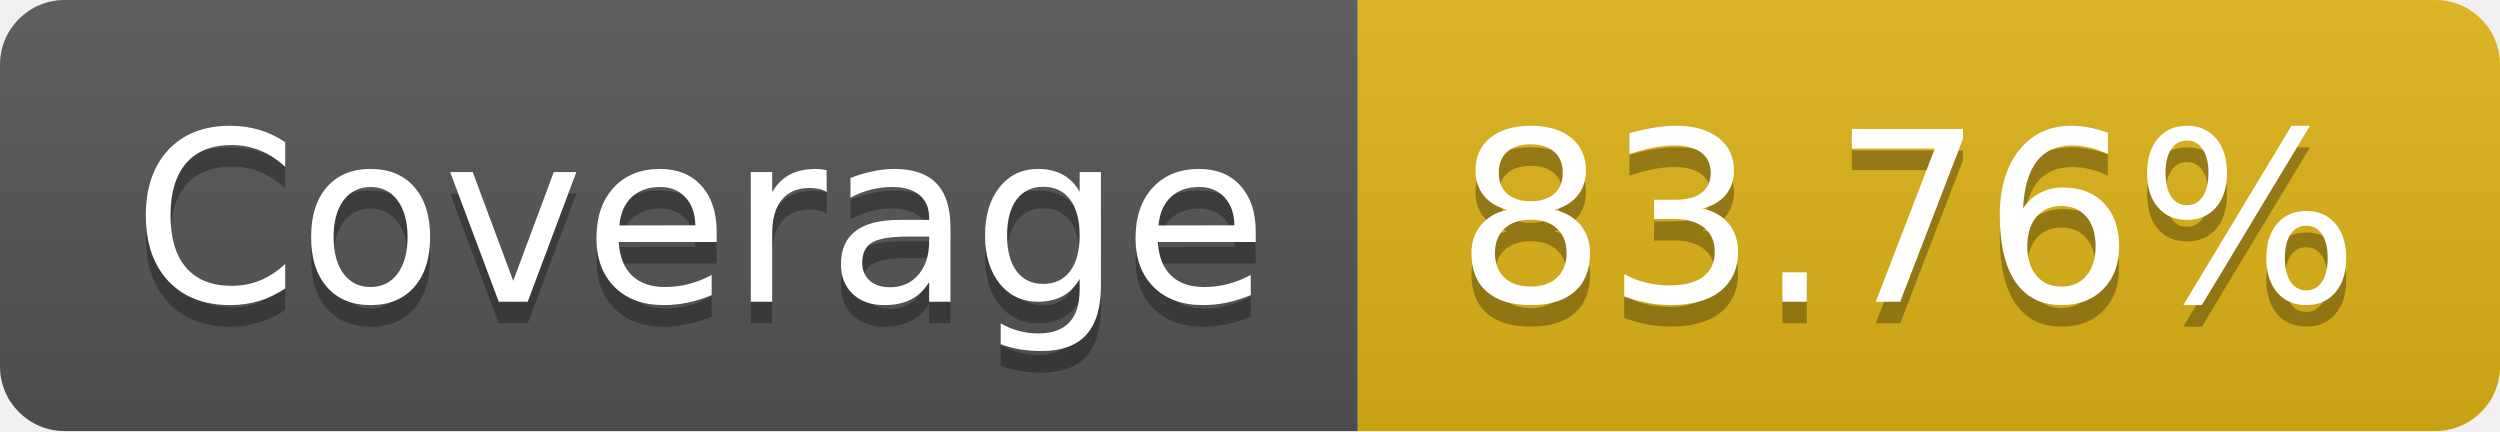
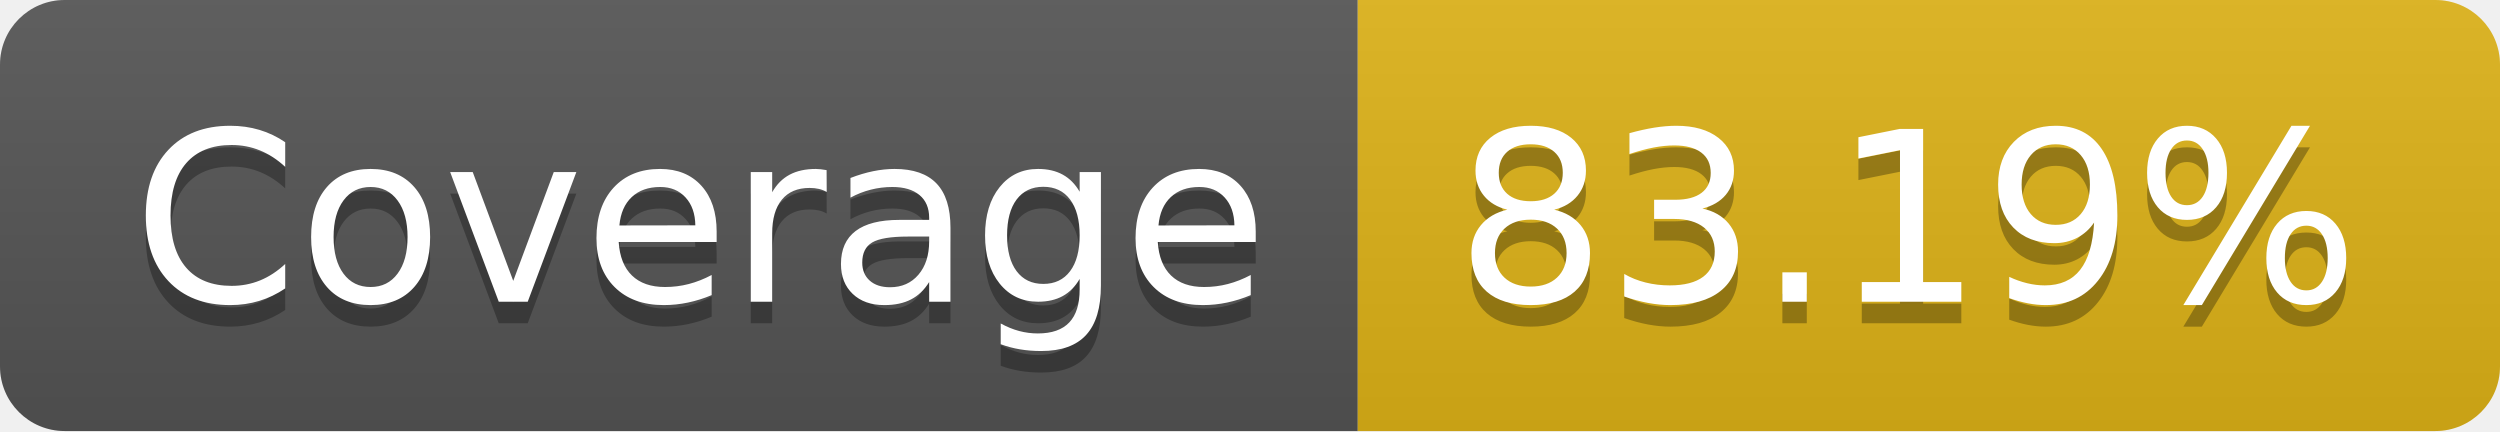
- <svg xmlns="http://www.w3.org/2000/svg" width="116" height="20" role="img" aria-label="Coverage: 83.76%">
+ <svg xmlns="http://www.w3.org/2000/svg" width="116" height="20" role="img" aria-label="Coverage: 83.19%">
  <linearGradient id="s" x2="0" y2="100%">
    <stop offset="0" stop-color="#bbb" stop-opacity=".1" />
    <stop offset="1" stop-opacity=".1" />
  </linearGradient>
  <clipPath id="r">
    <rect width="116" height="20" rx="3" fill="#fff" />
  </clipPath>
  <g clip-path="url(#r)">
    <rect width="63" height="20" fill="#555" />
    <rect x="63" width="53" height="20" fill="#dfb317" />
    <rect width="116" height="20" fill="url(#s)" />
  </g>
  <g fill="#fff" text-anchor="middle" font-family="Verdana,Geneva,DejaVu Sans,sans-serif" text-rendering="geometricPrecision" font-size="110">
    <text aria-hidden="true" x="325" y="150" fill="#010101" fill-opacity=".3" transform="scale(.1)" textLength="530">Coverage</text>
    <text x="325" y="140" transform="scale(.1)" fill="#fff" textLength="530">Coverage</text>
-     <text aria-hidden="true" x="885" y="150" fill="#010101" fill-opacity=".3" transform="scale(.1)" textLength="430">83.76%</text>
-     <text x="885" y="140" transform="scale(.1)" fill="#fff" textLength="430">83.76%</text>
+     <text aria-hidden="true" x="885" y="150" fill="#010101" fill-opacity=".3" transform="scale(.1)" textLength="430">83.19%</text>
+     <text x="885" y="140" transform="scale(.1)" fill="#fff" textLength="430">83.19%</text>
  </g>
</svg>
